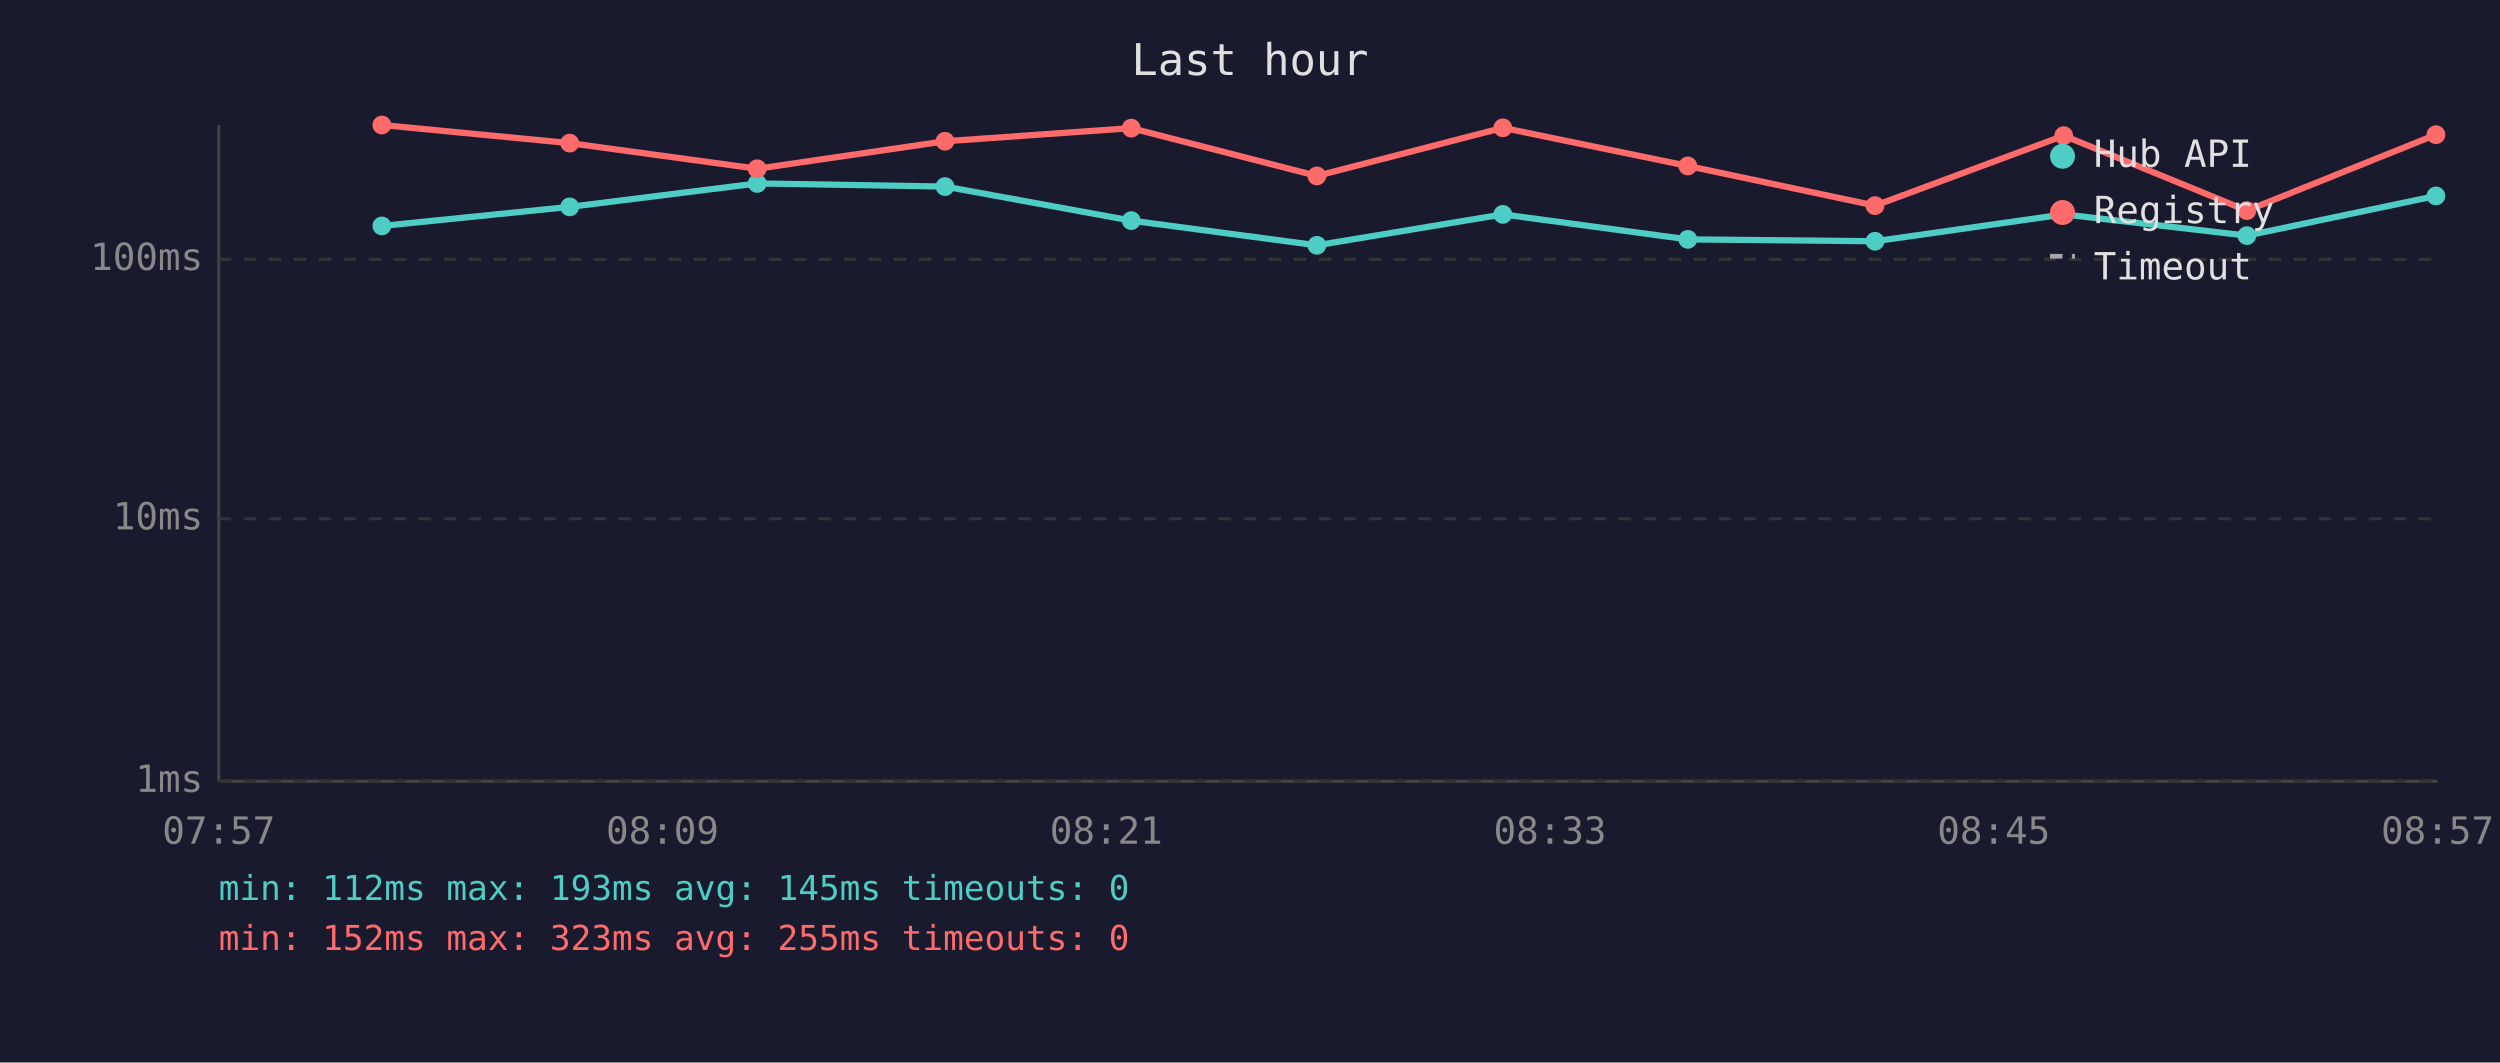
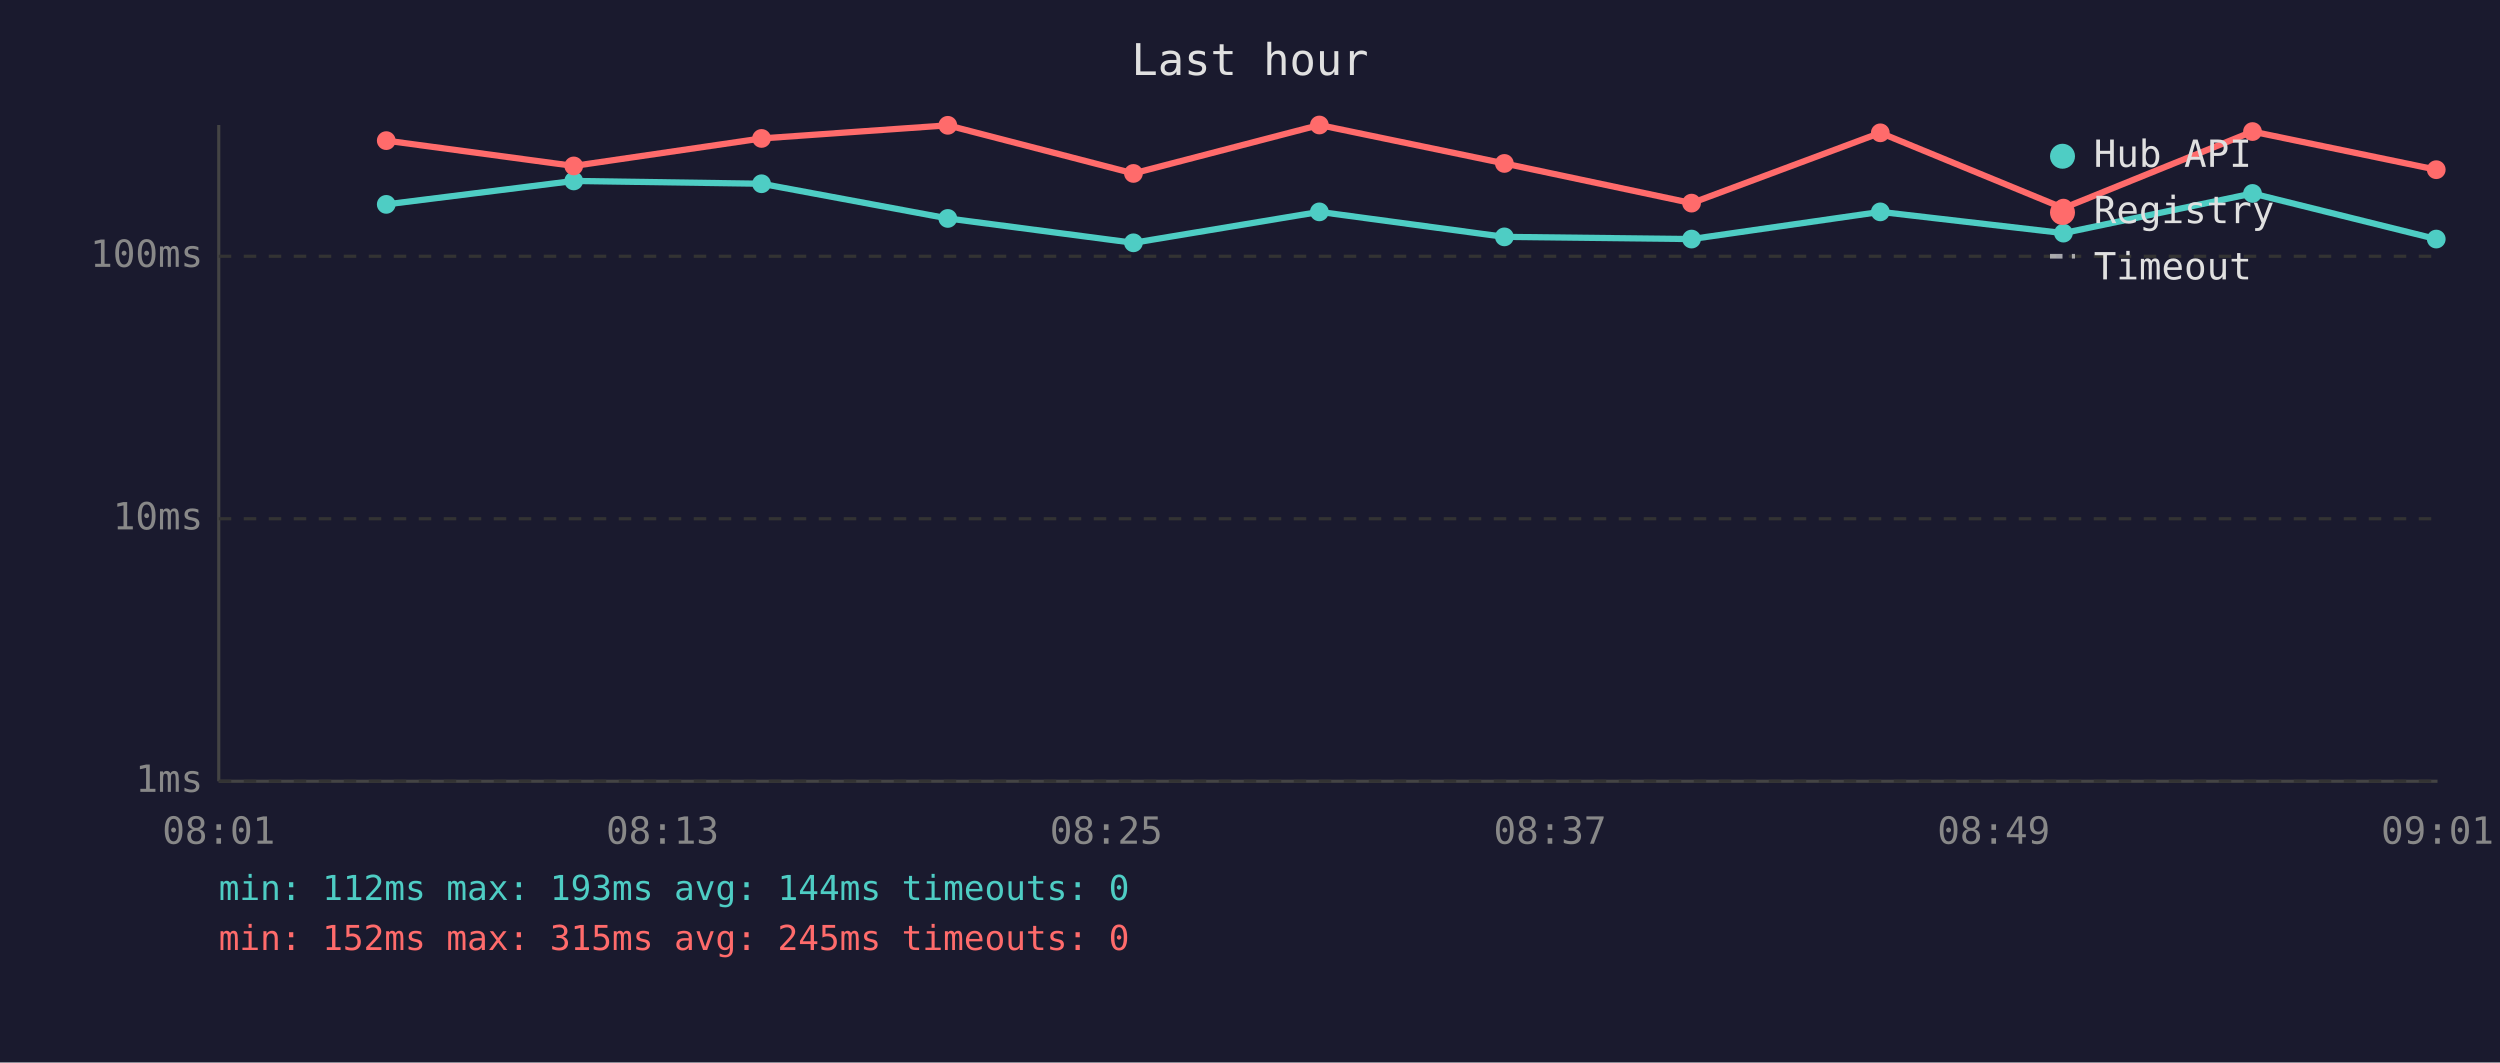
<svg xmlns="http://www.w3.org/2000/svg" viewBox="0 0 800 340" font-family="monospace" font-size="12">
  <rect width="800" height="340" fill="#1a1a2e" />
  <text x="400" y="24" fill="#e0e0e0" font-size="14" text-anchor="middle">Last hour</text>
  <line x1="70" y1="40" x2="70" y2="250" stroke="#444" stroke-width="1" />
  <line x1="70" y1="250" x2="780" y2="250" stroke="#444" stroke-width="1" />
  <line x1="70" y1="250" x2="780" y2="250" stroke="#333" stroke-width="1" stroke-dasharray="4" />
  <text x="65" y="250" fill="#888" text-anchor="end" dominant-baseline="middle">1ms</text>
  <line x1="70" y1="166" x2="780" y2="166" stroke="#333" stroke-width="1" stroke-dasharray="4" />
  <text x="65" y="166" fill="#888" text-anchor="end" dominant-baseline="middle">10ms</text>
-   <line x1="70" y1="83" x2="780" y2="83" stroke="#333" stroke-width="1" stroke-dasharray="4" />
-   <text x="65" y="83" fill="#888" text-anchor="end" dominant-baseline="middle">100ms</text>
-   <text x="70" y="270" fill="#888" text-anchor="middle">07:57</text>
-   <text x="212" y="270" fill="#888" text-anchor="middle">08:09</text>
-   <text x="354" y="270" fill="#888" text-anchor="middle">08:21</text>
-   <text x="496" y="270" fill="#888" text-anchor="middle">08:33</text>
-   <text x="638" y="270" fill="#888" text-anchor="middle">08:45</text>
-   <text x="780" y="270" fill="#888" text-anchor="middle">08:57</text>
-   <polyline points="122.2,72.3 182.3,66.2 242.3,58.7 302.4,59.7 362.0,70.6 421.4,78.5 480.9,68.6 540.1,76.6 600.0,77.2 660.4,68.6 719.0,75.4 779.5,62.7" fill="none" stroke="#4ecdc4" stroke-width="2" opacity="1" />
-   <circle cx="122.2" cy="72.3" r="3" fill="#4ecdc4" />
-   <circle cx="182.3" cy="66.2" r="3" fill="#4ecdc4" />
-   <circle cx="242.3" cy="58.7" r="3" fill="#4ecdc4" />
-   <circle cx="302.4" cy="59.7" r="3" fill="#4ecdc4" />
-   <circle cx="362.0" cy="70.6" r="3" fill="#4ecdc4" />
-   <circle cx="421.4" cy="78.5" r="3" fill="#4ecdc4" />
-   <circle cx="480.9" cy="68.6" r="3" fill="#4ecdc4" />
-   <circle cx="540.1" cy="76.6" r="3" fill="#4ecdc4" />
-   <circle cx="600.0" cy="77.2" r="3" fill="#4ecdc4" />
-   <circle cx="660.4" cy="68.6" r="3" fill="#4ecdc4" />
-   <circle cx="719.0" cy="75.4" r="3" fill="#4ecdc4" />
-   <circle cx="779.5" cy="62.7" r="3" fill="#4ecdc4" />
-   <polyline points="122.2,40.0 182.3,45.8 242.3,54.0 302.4,45.2 362.0,41.0 421.4,56.3 480.9,40.9 540.1,53.1 600.0,65.8 660.4,43.4 719.0,67.4 779.5,43.1" fill="none" stroke="#ff6b6b" stroke-width="2" opacity="1" />
-   <circle cx="122.2" cy="40.0" r="3" fill="#ff6b6b" />
-   <circle cx="182.3" cy="45.8" r="3" fill="#ff6b6b" />
-   <circle cx="242.3" cy="54.0" r="3" fill="#ff6b6b" />
-   <circle cx="302.4" cy="45.2" r="3" fill="#ff6b6b" />
-   <circle cx="362.0" cy="41.0" r="3" fill="#ff6b6b" />
-   <circle cx="421.4" cy="56.3" r="3" fill="#ff6b6b" />
-   <circle cx="480.9" cy="40.9" r="3" fill="#ff6b6b" />
-   <circle cx="540.1" cy="53.1" r="3" fill="#ff6b6b" />
-   <circle cx="600.0" cy="65.8" r="3" fill="#ff6b6b" />
-   <circle cx="660.4" cy="43.4" r="3" fill="#ff6b6b" />
-   <circle cx="719.0" cy="67.4" r="3" fill="#ff6b6b" />
-   <circle cx="779.5" cy="43.1" r="3" fill="#ff6b6b" />
+   <line x1="70" y1="82" x2="780" y2="82" stroke="#333" stroke-width="1" stroke-dasharray="4" />
+   <text x="65" y="82" fill="#888" text-anchor="end" dominant-baseline="middle">100ms</text>
+   <text x="70" y="270" fill="#888" text-anchor="middle">08:01</text>
+   <text x="212" y="270" fill="#888" text-anchor="middle">08:13</text>
+   <text x="354" y="270" fill="#888" text-anchor="middle">08:25</text>
+   <text x="496" y="270" fill="#888" text-anchor="middle">08:37</text>
+   <text x="638" y="270" fill="#888" text-anchor="middle">08:49</text>
+   <text x="780" y="270" fill="#888" text-anchor="middle">09:01</text>
+   <polyline points="123.6,65.4 183.6,57.9 243.7,58.8 303.3,69.9 362.7,77.7 422.2,67.8 481.4,75.8 541.3,76.5 601.7,67.8 660.3,74.6 720.8,61.9 779.6,76.5" fill="none" stroke="#4ecdc4" stroke-width="2" opacity="1" />
+   <circle cx="123.6" cy="65.4" r="3" fill="#4ecdc4" />
+   <circle cx="183.6" cy="57.9" r="3" fill="#4ecdc4" />
+   <circle cx="243.7" cy="58.8" r="3" fill="#4ecdc4" />
+   <circle cx="303.3" cy="69.9" r="3" fill="#4ecdc4" />
+   <circle cx="362.7" cy="77.7" r="3" fill="#4ecdc4" />
+   <circle cx="422.2" cy="67.8" r="3" fill="#4ecdc4" />
+   <circle cx="481.4" cy="75.8" r="3" fill="#4ecdc4" />
+   <circle cx="541.3" cy="76.5" r="3" fill="#4ecdc4" />
+   <circle cx="601.7" cy="67.8" r="3" fill="#4ecdc4" />
+   <circle cx="660.3" cy="74.6" r="3" fill="#4ecdc4" />
+   <circle cx="720.8" cy="61.9" r="3" fill="#4ecdc4" />
+   <circle cx="779.6" cy="76.5" r="3" fill="#4ecdc4" />
+   <polyline points="123.6,45.0 183.6,53.1 243.7,44.3 303.3,40.1 362.7,55.5 422.2,40.0 481.4,52.3 541.3,65.0 601.7,42.5 660.3,66.6 720.8,42.1 779.6,54.3" fill="none" stroke="#ff6b6b" stroke-width="2" opacity="1" />
+   <circle cx="123.6" cy="45.0" r="3" fill="#ff6b6b" />
+   <circle cx="183.6" cy="53.1" r="3" fill="#ff6b6b" />
+   <circle cx="243.7" cy="44.3" r="3" fill="#ff6b6b" />
+   <circle cx="303.3" cy="40.1" r="3" fill="#ff6b6b" />
+   <circle cx="362.7" cy="55.5" r="3" fill="#ff6b6b" />
+   <circle cx="422.2" cy="40.0" r="3" fill="#ff6b6b" />
+   <circle cx="481.4" cy="52.3" r="3" fill="#ff6b6b" />
+   <circle cx="541.3" cy="65.0" r="3" fill="#ff6b6b" />
+   <circle cx="601.7" cy="42.5" r="3" fill="#ff6b6b" />
+   <circle cx="660.3" cy="66.6" r="3" fill="#ff6b6b" />
+   <circle cx="720.8" cy="42.1" r="3" fill="#ff6b6b" />
+   <circle cx="779.6" cy="54.3" r="3" fill="#ff6b6b" />
  <circle cx="660" cy="50" r="4" fill="#4ecdc4" />
  <text x="670" y="50" fill="#e0e0e0" dominant-baseline="middle">Hub API</text>
  <circle cx="660" cy="68" r="4" fill="#ff6b6b" />
  <text x="670" y="68" fill="#e0e0e0" dominant-baseline="middle">Registry</text>
  <line x1="656" y1="82" x2="664" y2="82" stroke="#e0e0e0" stroke-width="1.5" stroke-dasharray="4,3" opacity="0.7" />
  <text x="670" y="86" fill="#e0e0e0" dominant-baseline="middle">Timeout</text>
-   <text x="70" y="288" fill="#4ecdc4" font-size="11">min: 112ms  max: 193ms  avg: 145ms  timeouts: 0</text>
-   <text x="70" y="304" fill="#ff6b6b" font-size="11">min: 152ms  max: 323ms  avg: 255ms  timeouts: 0</text>
+   <text x="70" y="288" fill="#4ecdc4" font-size="11">min: 112ms  max: 193ms  avg: 144ms  timeouts: 0</text>
+   <text x="70" y="304" fill="#ff6b6b" font-size="11">min: 152ms  max: 315ms  avg: 245ms  timeouts: 0</text>
</svg>
